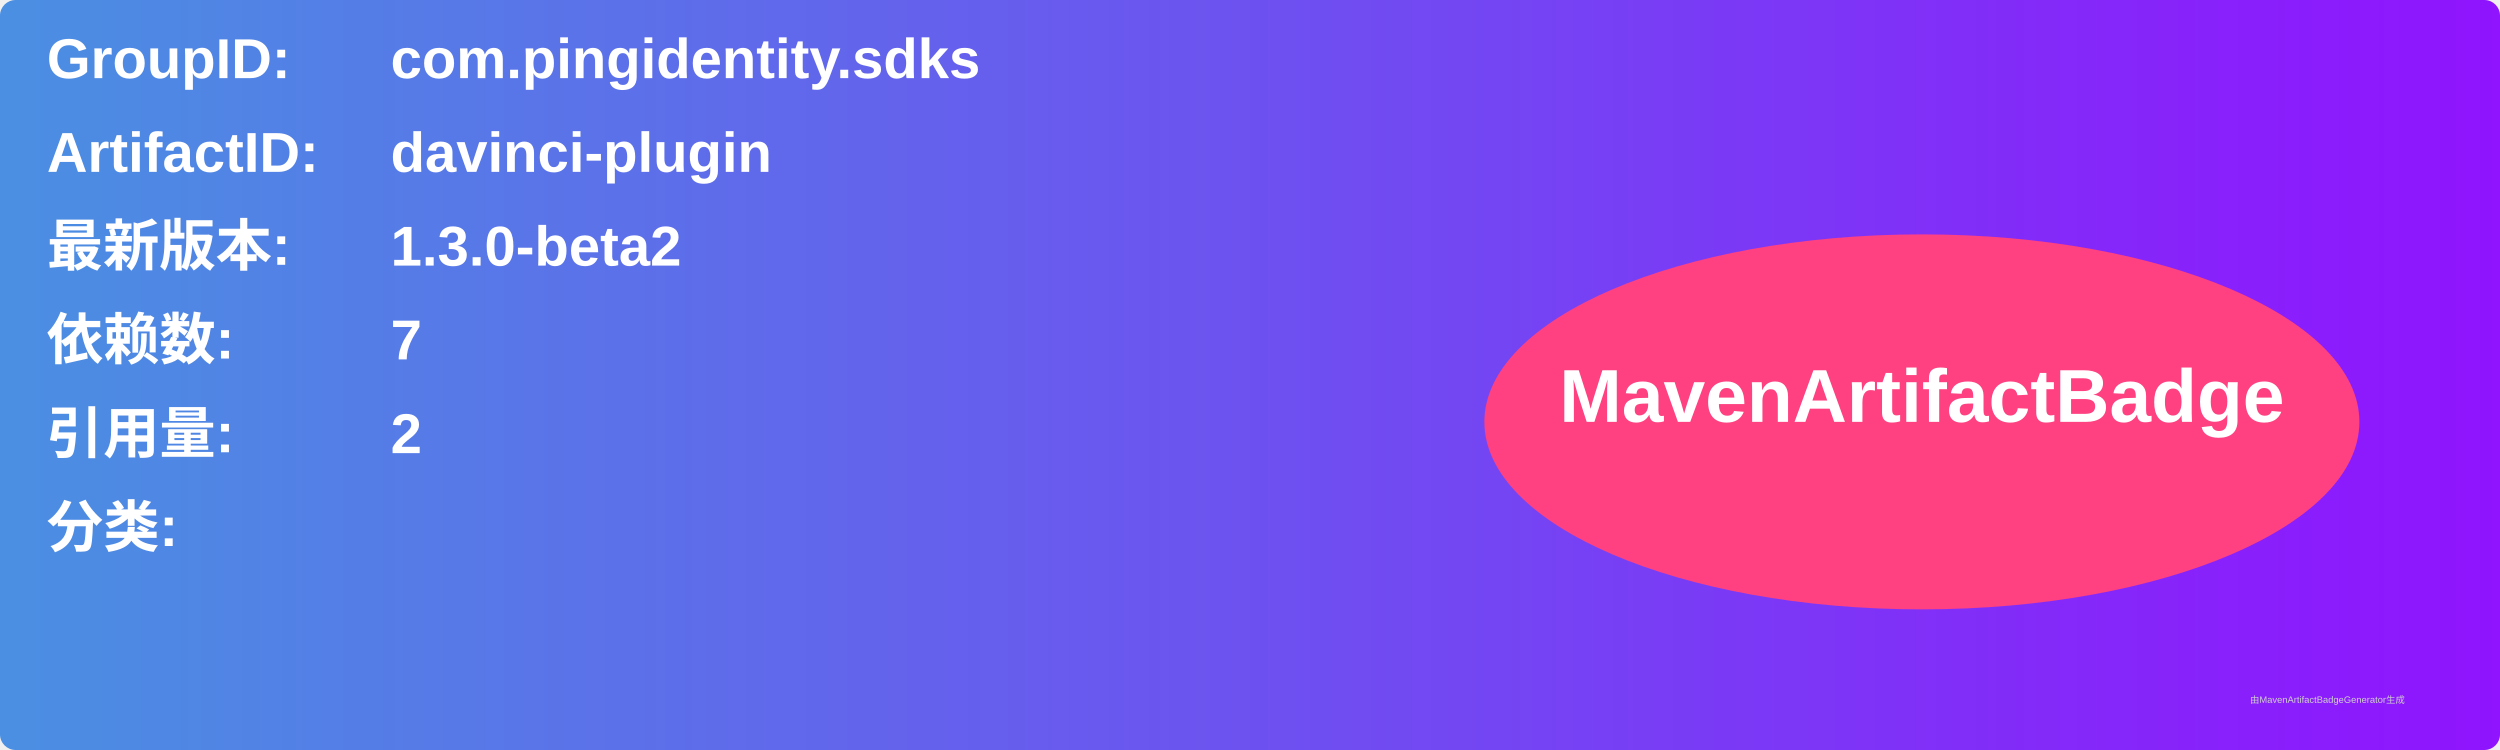
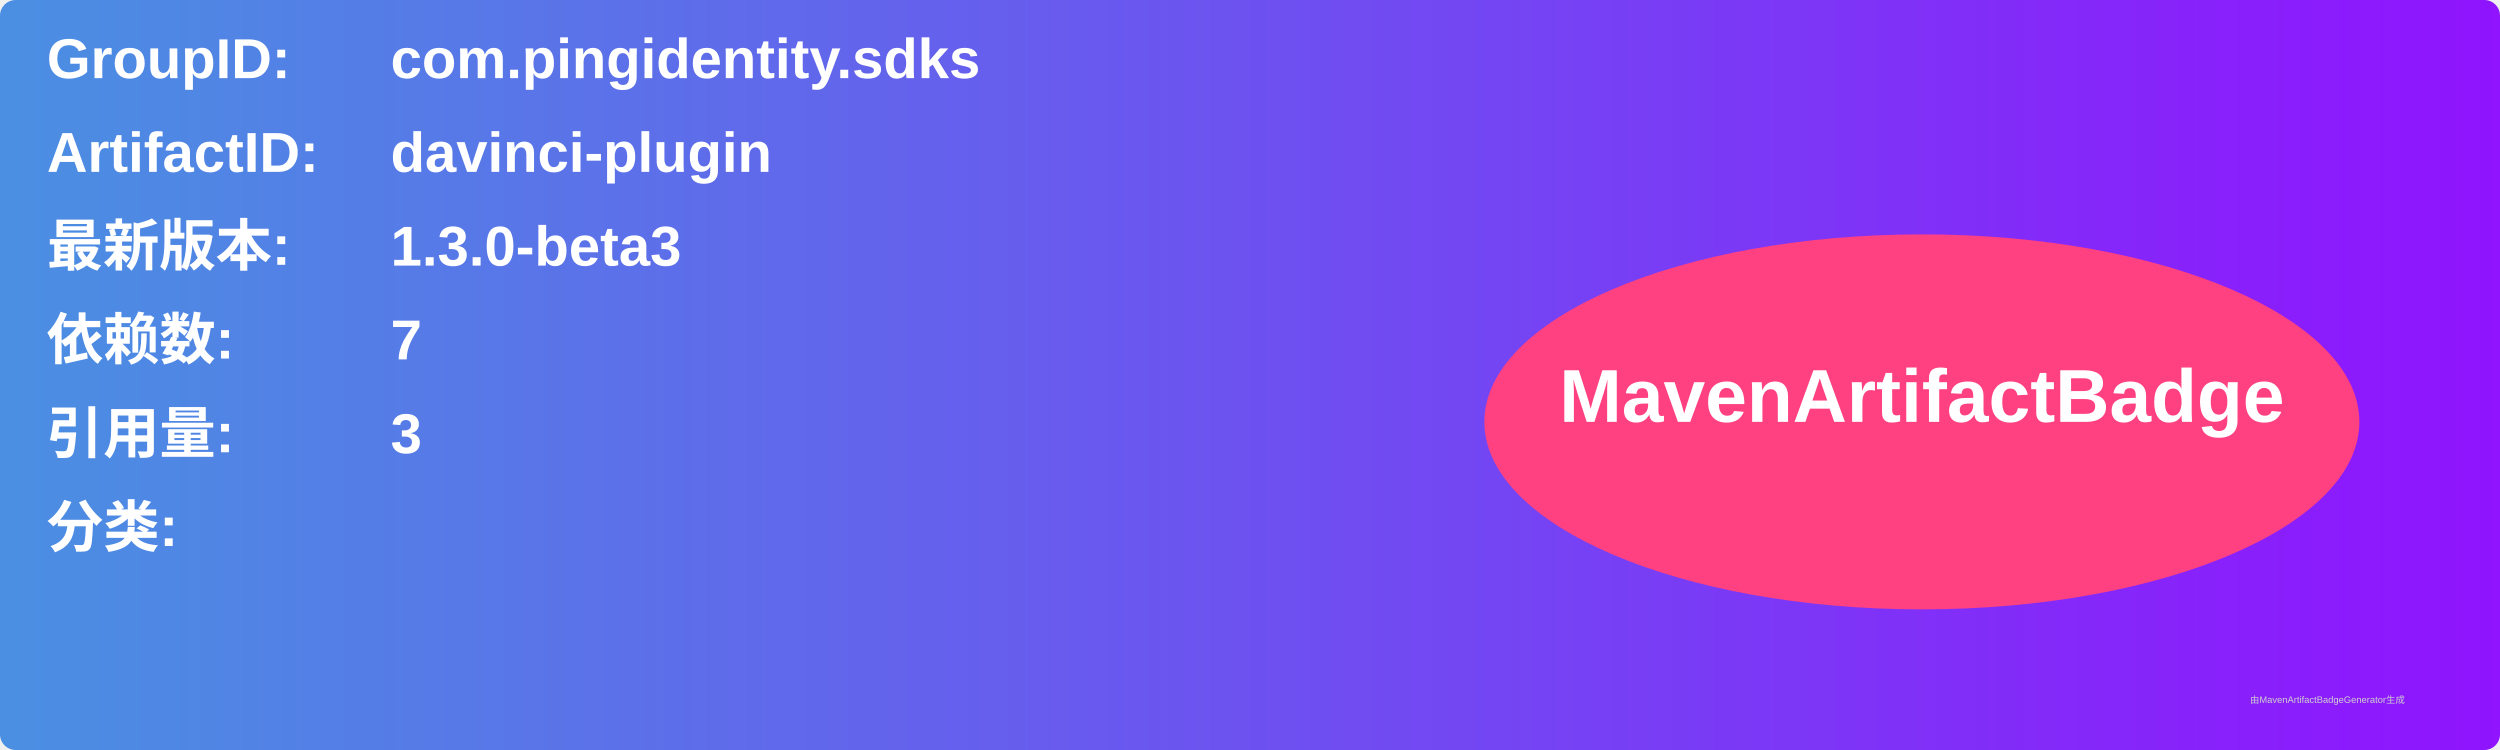
<svg xmlns="http://www.w3.org/2000/svg" width="800" height="240" viewBox="0 0 800 240">
  <linearGradient id="grad" x1="0%" y1="0%" x2="100%" y2="0%">
    <stop offset="0%" stop-color="#4a90e2" />
    <stop offset="100%" stop-color="#9013fe" />
  </linearGradient>
  <rect width="100%" height="100%" rx="5" ry="5" fill="url(#grad)" />
  <g transform="translate(15, 15)">
    <text x="0" y="10" font-family="Arial" font-size="18" fill="white" font-weight="bold" width="260">GroupID:</text>
    <text x="110" y="10" font-family="Arial" font-size="18" fill="white" font-weight="bold" width="460">com.pingidentity.sdks</text>
    <text x="0" y="40" font-family="Arial" font-size="18" fill="white" font-weight="bold" width="260">ArtifactID:</text>
    <text x="110" y="40" font-family="Arial" font-size="18" fill="white" font-weight="bold" width="460">davinci-plugin</text>
    <text x="0" y="70" font-family="Arial" font-size="18" fill="white" font-weight="bold">最新版本:</text>
    <text x="110" y="70" font-family="Arial" font-size="18" fill="white" font-weight="bold">
-       <tspan font-weight="bold">1.3.0-beta2</tspan>
+       <tspan font-weight="bold">1.3.0-beta3</tspan>
    </text>
    <text x="0" y="100" font-family="Arial" font-size="18" fill="white" font-weight="bold">依赖数: </text>
    <text x="110" y="100" font-family="Arial" font-size="18" fill="white">
      <tspan font-weight="bold">7</tspan>
    </text>
    <text x="0" y="130" font-family="Arial" font-size="18" fill="white" font-weight="bold">引用量: </text>
    <text x="110" y="130" font-family="Arial" font-size="18" fill="white">
-       <tspan font-weight="bold">2</tspan>
+       <tspan font-weight="bold">3</tspan>
    </text>
    <text x="0" y="160" font-family="Arial" font-size="18" fill="white" font-weight="bold">分类:</text>
    <text x="10" y="190" font-family="Arial" font-size="10" fill="white">
      <tspan font-weight="bold" />
    </text>
    <ellipse cx="600" cy="120" rx="140" ry="60" fill="#ff4081" />
    <text x="600" y="120" text-anchor="middle" font-family="Arial" font-size="24" fill="white" font-weight="bold">MavenArtifactBadge</text>
  </g>
  <text x="720" y="225" font-family="Arial" font-size="3" fill="#d0d0d0">由MavenArtifactBadgeGenerator生成</text>
</svg>
